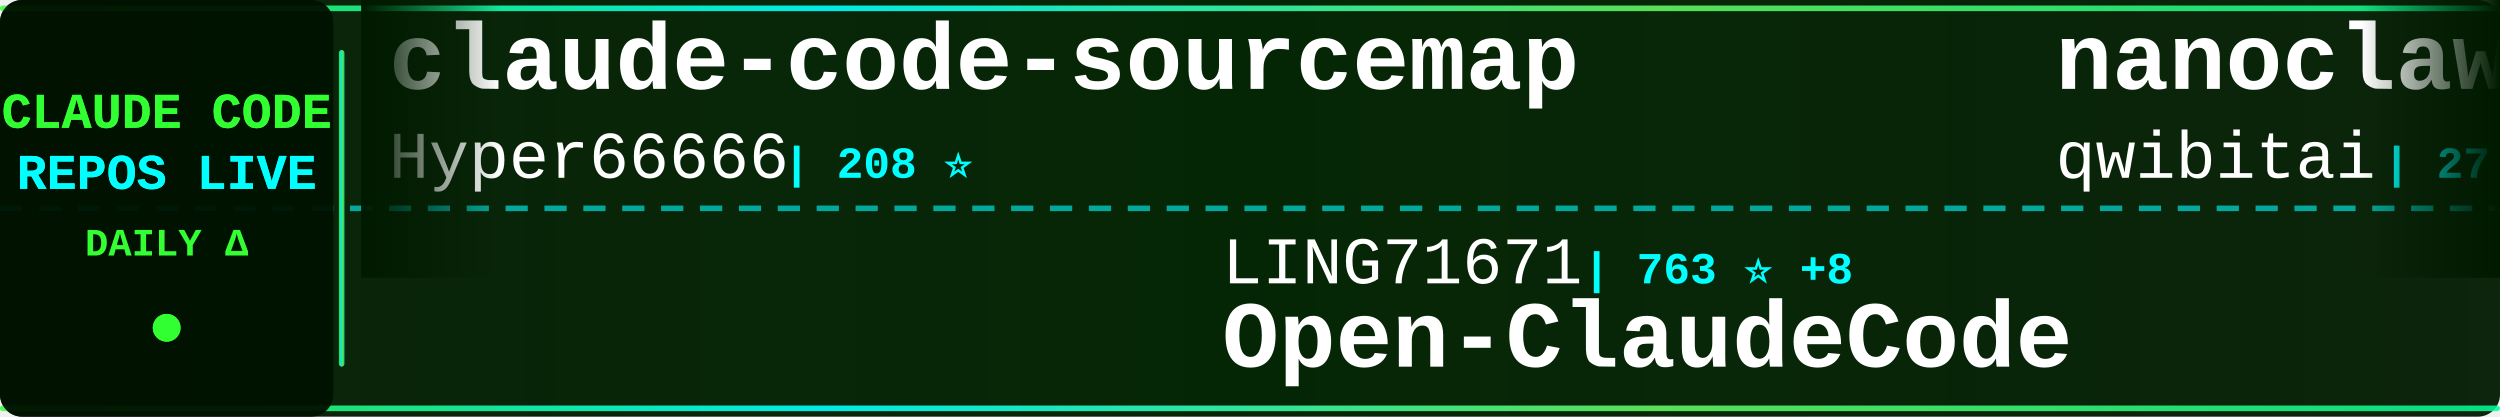
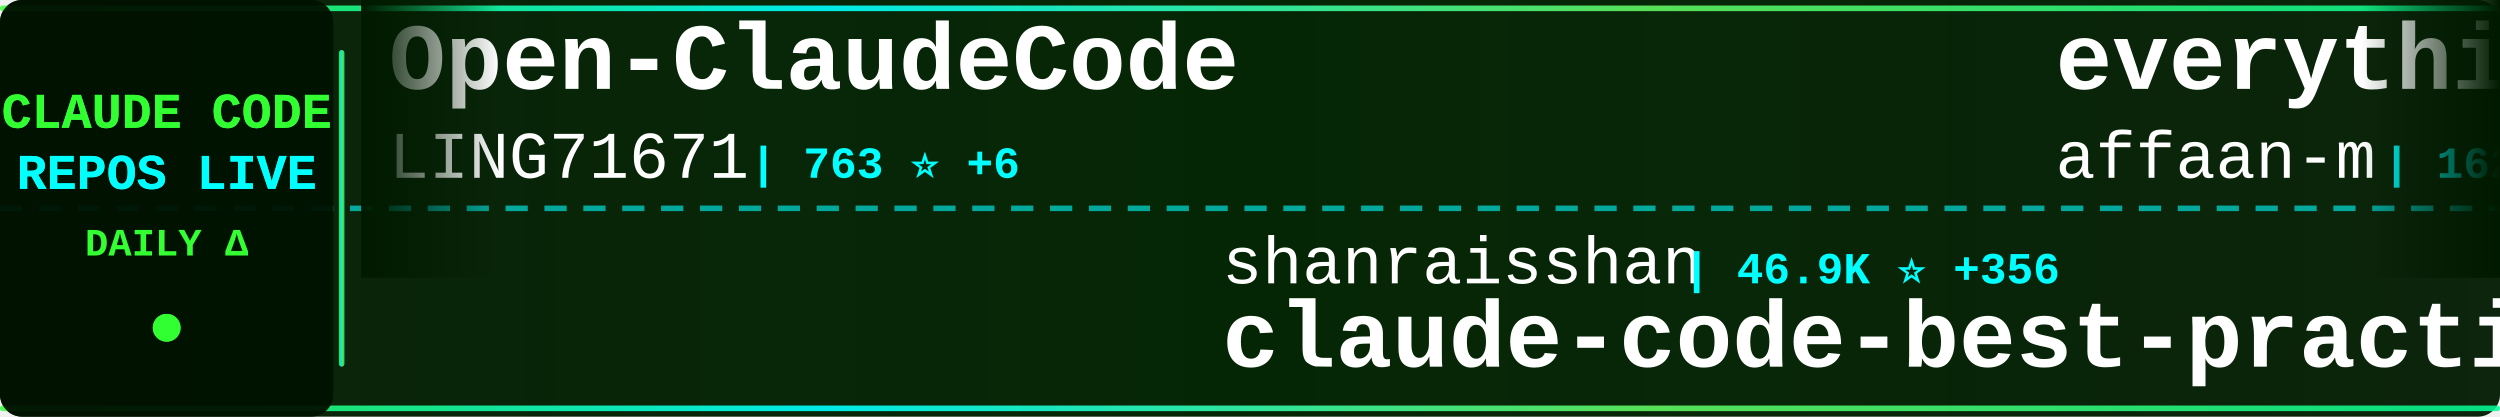
<svg xmlns="http://www.w3.org/2000/svg" width="900" height="150">
  <defs>
    <linearGradient id="tickerBg" x1="0%" y1="0%" x2="100%" y2="0%">
      <stop offset="0%" style="stop-color:#001a00;stop-opacity:0.95" />
      <stop offset="50%" style="stop-color:#002200;stop-opacity:0.98" />
      <stop offset="100%" style="stop-color:#001a00;stop-opacity:0.95" />
    </linearGradient>
    <linearGradient id="borderGrad" x1="0%" y1="0%" x2="100%" y2="0%">
      <stop offset="0%" style="stop-color:#33ff33;stop-opacity:0.85">
        <animate attributeName="stop-opacity" values="0.85;1;0.85" dur="2s" repeatCount="indefinite" />
      </stop>
      <stop offset="33%" style="stop-color:#00ffff;stop-opacity:0.9">
        <animate attributeName="stop-opacity" values="0.9;1;0.9" dur="2.2s" repeatCount="indefinite" />
      </stop>
      <stop offset="66%" style="stop-color:#66ff66;stop-opacity:0.85">
        <animate attributeName="stop-opacity" values="0.85;1;0.85" dur="1.8s" repeatCount="indefinite" />
      </stop>
      <stop offset="100%" style="stop-color:#00ff99;stop-opacity:0.85">
        <animate attributeName="stop-opacity" values="0.85;1;0.85" dur="2s" repeatCount="indefinite" />
      </stop>
    </linearGradient>
    <filter id="textGlow">
      <feGaussianBlur stdDeviation="0.1" result="coloredBlur" />
      <feMerge>
        <feMergeNode in="coloredBlur" />
        <feMergeNode in="SourceGraphic" />
      </feMerge>
    </filter>
    <filter id="metricGlow">
      <feGaussianBlur stdDeviation="0.2" result="coloredBlur" />
      <feMerge>
        <feMergeNode in="coloredBlur" />
        <feMergeNode in="SourceGraphic" />
      </feMerge>
    </filter>
    <linearGradient id="leftFade" x1="0%" y1="0%" x2="100%" y2="0%">
      <stop offset="0%" style="stop-color:#001a00;stop-opacity:1" />
      <stop offset="100%" style="stop-color:#001a00;stop-opacity:0" />
    </linearGradient>
    <linearGradient id="rightFade" x1="0%" y1="0%" x2="100%" y2="0%">
      <stop offset="0%" style="stop-color:#001a00;stop-opacity:0" />
      <stop offset="100%" style="stop-color:#001a00;stop-opacity:1" />
    </linearGradient>
  </defs>
  <rect width="900" height="150" fill="url(#tickerBg)" rx="8" />
  <rect x="0" y="2" width="900" height="2" fill="url(#borderGrad)" rx="1" />
  <rect x="0" y="146" width="900" height="2" fill="url(#borderGrad)" rx="1" />
  <line x1="0" y1="75" x2="900" y2="75" stroke="#00ffff" stroke-width="2" stroke-dasharray="8 6" opacity="0.6" />
  <rect x="0" y="0" width="120" height="150" fill="#001100" opacity="0.95" rx="8" />
  <text x="60" y="46" font-family="'Courier New', monospace" font-size="18" font-weight="bold" fill="#33ff33" text-anchor="middle" filter="url(#textGlow)">
    CLAUDE CODE
  </text>
  <text x="60" y="68" font-family="'Courier New', monospace" font-size="18" font-weight="bold" fill="#00ffff" text-anchor="middle" filter="url(#textGlow)">
    REPOS LIVE
  </text>
  <text x="60" y="92" font-family="'Courier New', monospace" font-size="14" font-weight="bold" fill="#33ff33" text-anchor="middle">
    DAILY Δ
  </text>
  <circle cx="60" cy="118" r="5" fill="#33ff33" filter="url(#metricGlow)">
    <animate attributeName="r" values="4;6;4" dur="1.5s" repeatCount="indefinite" />
    <animate attributeName="opacity" values="0.6;1;0.6" dur="1.5s" repeatCount="indefinite" />
  </circle>
  <rect x="122" y="18" width="2" height="114" fill="url(#borderGrad)" rx="1" />
  <clipPath id="tickerClip">
    <rect x="130" y="0" width="770" height="150" />
  </clipPath>
  <g clip-path="url(#tickerClip)">
    <g id="tickerItems">
      <animateTransform attributeName="transform" attributeType="XML" type="translate" from="0 0" to="-3000 0" dur="54s" repeatCount="indefinite" />
      <g transform="translate(0, 0)">
-         <text x="140" y="32" font-family="'Courier New', monospace" font-size="34" font-weight="bold" fill="#ffffff">claude-code-sourcemap</text>
-         <text x="140" y="64" font-family="'Courier New', monospace" font-size="24" font-weight="normal" fill="#ffffff" opacity="1.0">Hyper66666</text>
-         <text x="282" y="64" font-family="'Courier New', monospace" font-size="16" font-weight="bold" fill="#00ffff"> | 208 ⭐</text>
+         <text x="140" y="32" font-family="'Courier New', monospace" font-size="34" font-weight="bold" fill="#ffffff">Open-ClaudeCode</text>
+         <text x="140" y="64" font-family="'Courier New', monospace" font-size="24" font-weight="normal" fill="#ffffff" opacity="1.0">LING71671</text>
+         <text x="270" y="64" font-family="'Courier New', monospace" font-size="16" font-weight="bold" fill="#00ffff"> | 763 ⭐ +6</text>
      </g>
      <g transform="translate(300, 0)">
-         <text x="140" y="102" font-family="'Courier New', monospace" font-size="24" font-weight="normal" fill="#ffffff" opacity="1.0">LING71671</text>
-         <text x="270" y="102" font-family="'Courier New', monospace" font-size="16" font-weight="bold" fill="#00ffff"> | 763 ⭐ +8</text>
-         <text x="140" y="132" font-family="'Courier New', monospace" font-size="34" font-weight="bold" fill="#ffffff">Open-ClaudeCode</text>
+         <text x="140" y="102" font-family="'Courier New', monospace" font-size="24" font-weight="normal" fill="#ffffff" opacity="1.0">shanraisshan</text>
+         <text x="306" y="102" font-family="'Courier New', monospace" font-size="16" font-weight="bold" fill="#00ffff"> | 46.9K ⭐ +356</text>
+         <text x="140" y="132" font-family="'Courier New', monospace" font-size="34" font-weight="bold" fill="#ffffff">claude-code-best-practic...</text>
      </g>
      <g transform="translate(600, 0)">
-         <text x="140" y="32" font-family="'Courier New', monospace" font-size="34" font-weight="bold" fill="#ffffff">nanoclaw</text>
-         <text x="140" y="64" font-family="'Courier New', monospace" font-size="24" font-weight="normal" fill="#ffffff" opacity="1.0">qwibitai</text>
-         <text x="258" y="64" font-family="'Courier New', monospace" font-size="16" font-weight="bold" fill="#00ffff"> | 27.6K ⭐ +60</text>
+         <text x="140" y="32" font-family="'Courier New', monospace" font-size="34" font-weight="bold" fill="#ffffff">everything-claude-code</text>
+         <text x="140" y="64" font-family="'Courier New', monospace" font-size="24" font-weight="normal" fill="#ffffff" opacity="1.0">affaan-m</text>
+         <text x="258" y="64" font-family="'Courier New', monospace" font-size="16" font-weight="bold" fill="#00ffff"> | 162.0K ⭐ +998</text>
      </g>
      <g transform="translate(900, 0)">
-         <text x="140" y="102" font-family="'Courier New', monospace" font-size="24" font-weight="normal" fill="#ffffff" opacity="1.0">centminmod</text>
-         <text x="282" y="102" font-family="'Courier New', monospace" font-size="16" font-weight="bold" fill="#00ffff"> | 2.2K ⭐ +3</text>
-         <text x="140" y="132" font-family="'Courier New', monospace" font-size="34" font-weight="bold" fill="#ffffff">my-claude-code-setup</text>
+         <text x="140" y="102" font-family="'Courier New', monospace" font-size="24" font-weight="normal" fill="#ffffff" opacity="1.0">feiskyer</text>
+         <text x="258" y="102" font-family="'Courier New', monospace" font-size="16" font-weight="bold" fill="#00ffff"> | 1.4K ⭐ +2</text>
+         <text x="140" y="132" font-family="'Courier New', monospace" font-size="34" font-weight="bold" fill="#ffffff">claude-code-settings</text>
      </g>
      <g transform="translate(1200, 0)">
-         <text x="140" y="32" font-family="'Courier New', monospace" font-size="34" font-weight="bold" fill="#ffffff">claude-code-tudou</text>
-         <text x="140" y="64" font-family="'Courier New', monospace" font-size="24" font-weight="normal" fill="#ffffff" opacity="1.0">AICoderTudou</text>
-         <text x="306" y="64" font-family="'Courier New', monospace" font-size="16" font-weight="bold" fill="#00ffff"> | 489 ⭐</text>
+         <text x="140" y="32" font-family="'Courier New', monospace" font-size="34" font-weight="bold" fill="#ffffff">antigravity-awesome-skil...</text>
+         <text x="140" y="64" font-family="'Courier New', monospace" font-size="24" font-weight="normal" fill="#ffffff" opacity="1.0">sickn33</text>
+         <text x="246" y="64" font-family="'Courier New', monospace" font-size="16" font-weight="bold" fill="#00ffff"> | 34.2K ⭐ +189</text>
      </g>
      <g transform="translate(1500, 0)">
-         <text x="140" y="102" font-family="'Courier New', monospace" font-size="24" font-weight="normal" fill="#ffffff" opacity="1.0">Maciek-roboblog</text>
-         <text x="342" y="102" font-family="'Courier New', monospace" font-size="16" font-weight="bold" fill="#00ffff"> | 7.7K ⭐ +19</text>
-         <text x="140" y="132" font-family="'Courier New', monospace" font-size="34" font-weight="bold" fill="#ffffff">Claude-Code-Usage-Monito...</text>
+         <text x="140" y="102" font-family="'Courier New', monospace" font-size="24" font-weight="normal" fill="#ffffff" opacity="1.0">carlvellotti</text>
+         <text x="306" y="102" font-family="'Courier New', monospace" font-size="16" font-weight="bold" fill="#00ffff"> | 1.9K ⭐ +3</text>
+         <text x="140" y="132" font-family="'Courier New', monospace" font-size="34" font-weight="bold" fill="#ffffff">claude-code-pm-course</text>
      </g>
      <g transform="translate(1800, 0)">
-         <text x="140" y="32" font-family="'Courier New', monospace" font-size="34" font-weight="bold" fill="#ffffff">claude-code-guide</text>
-         <text x="140" y="64" font-family="'Courier New', monospace" font-size="24" font-weight="normal" fill="#ffffff" opacity="1.0">zebbern</text>
-         <text x="246" y="64" font-family="'Courier New', monospace" font-size="16" font-weight="bold" fill="#00ffff"> | 4.0K ⭐ +5</text>
+         <text x="140" y="32" font-family="'Courier New', monospace" font-size="34" font-weight="bold" fill="#ffffff">claude-code-system-promp...</text>
+         <text x="140" y="64" font-family="'Courier New', monospace" font-size="24" font-weight="normal" fill="#ffffff" opacity="1.0">Piebald-AI</text>
+         <text x="282" y="64" font-family="'Courier New', monospace" font-size="16" font-weight="bold" fill="#00ffff"> | 9.2K ⭐ +46</text>
      </g>
      <g transform="translate(2100, 0)">
-         <text x="140" y="102" font-family="'Courier New', monospace" font-size="24" font-weight="normal" fill="#ffffff" opacity="1.0">andrew-kramer-inno</text>
-         <text x="378" y="102" font-family="'Courier New', monospace" font-size="16" font-weight="bold" fill="#00ffff"> | 575 ⭐ +1</text>
-         <text x="140" y="132" font-family="'Courier New', monospace" font-size="34" font-weight="bold" fill="#ffffff">claude-code-source-build</text>
+         <text x="140" y="102" font-family="'Courier New', monospace" font-size="24" font-weight="normal" fill="#ffffff" opacity="1.0">NanmiCoder</text>
+         <text x="282" y="102" font-family="'Courier New', monospace" font-size="16" font-weight="bold" fill="#00ffff"> | 7.4K ⭐ +507</text>
+         <text x="140" y="132" font-family="'Courier New', monospace" font-size="34" font-weight="bold" fill="#ffffff">cc-haha</text>
      </g>
      <g transform="translate(2400, 0)">
-         <text x="140" y="32" font-family="'Courier New', monospace" font-size="34" font-weight="bold" fill="#ffffff">claude-code-workflows</text>
-         <text x="140" y="64" font-family="'Courier New', monospace" font-size="24" font-weight="normal" fill="#ffffff" opacity="1.0">OneRedOak</text>
-         <text x="270" y="64" font-family="'Courier New', monospace" font-size="16" font-weight="bold" fill="#00ffff"> | 3.8K ⭐ +1</text>
+         <text x="140" y="32" font-family="'Courier New', monospace" font-size="34" font-weight="bold" fill="#ffffff">happy</text>
+         <text x="140" y="64" font-family="'Courier New', monospace" font-size="24" font-weight="normal" fill="#ffffff" opacity="1.0">slopus</text>
+         <text x="234" y="64" font-family="'Courier New', monospace" font-size="16" font-weight="bold" fill="#00ffff"> | 18.8K ⭐ +94</text>
      </g>
      <g transform="translate(2700, 0)">
-         <text x="140" y="102" font-family="'Courier New', monospace" font-size="24" font-weight="normal" fill="#ffffff" opacity="1.0">musistudio</text>
-         <text x="282" y="102" font-family="'Courier New', monospace" font-size="16" font-weight="bold" fill="#00ffff"> | 32.6K ⭐ +52</text>
-         <text x="140" y="132" font-family="'Courier New', monospace" font-size="34" font-weight="bold" fill="#ffffff">claude-code-router</text>
+         <text x="140" y="102" font-family="'Courier New', monospace" font-size="24" font-weight="normal" fill="#ffffff" opacity="1.0">qwibitai</text>
+         <text x="258" y="102" font-family="'Courier New', monospace" font-size="16" font-weight="bold" fill="#00ffff"> | 27.6K ⭐ +54</text>
+         <text x="140" y="132" font-family="'Courier New', monospace" font-size="34" font-weight="bold" fill="#ffffff">nanoclaw</text>
      </g>
      <g transform="translate(3000, 0)">
-         <text x="140" y="32" font-family="'Courier New', monospace" font-size="34" font-weight="bold" fill="#ffffff">claude-code-sourcemap</text>
-         <text x="140" y="64" font-family="'Courier New', monospace" font-size="24" font-weight="normal" fill="#ffffff" opacity="1.0">Hyper66666</text>
-         <text x="282" y="64" font-family="'Courier New', monospace" font-size="16" font-weight="bold" fill="#00ffff"> | 208 ⭐</text>
+         <text x="140" y="32" font-family="'Courier New', monospace" font-size="34" font-weight="bold" fill="#ffffff">Open-ClaudeCode</text>
+         <text x="140" y="64" font-family="'Courier New', monospace" font-size="24" font-weight="normal" fill="#ffffff" opacity="1.0">LING71671</text>
+         <text x="270" y="64" font-family="'Courier New', monospace" font-size="16" font-weight="bold" fill="#00ffff"> | 763 ⭐ +6</text>
      </g>
      <g transform="translate(3300, 0)">
-         <text x="140" y="102" font-family="'Courier New', monospace" font-size="24" font-weight="normal" fill="#ffffff" opacity="1.0">LING71671</text>
-         <text x="270" y="102" font-family="'Courier New', monospace" font-size="16" font-weight="bold" fill="#00ffff"> | 763 ⭐ +8</text>
-         <text x="140" y="132" font-family="'Courier New', monospace" font-size="34" font-weight="bold" fill="#ffffff">Open-ClaudeCode</text>
+         <text x="140" y="102" font-family="'Courier New', monospace" font-size="24" font-weight="normal" fill="#ffffff" opacity="1.0">shanraisshan</text>
+         <text x="306" y="102" font-family="'Courier New', monospace" font-size="16" font-weight="bold" fill="#00ffff"> | 46.9K ⭐ +356</text>
+         <text x="140" y="132" font-family="'Courier New', monospace" font-size="34" font-weight="bold" fill="#ffffff">claude-code-best-practic...</text>
      </g>
      <g transform="translate(3600, 0)">
-         <text x="140" y="32" font-family="'Courier New', monospace" font-size="34" font-weight="bold" fill="#ffffff">nanoclaw</text>
-         <text x="140" y="64" font-family="'Courier New', monospace" font-size="24" font-weight="normal" fill="#ffffff" opacity="1.0">qwibitai</text>
-         <text x="258" y="64" font-family="'Courier New', monospace" font-size="16" font-weight="bold" fill="#00ffff"> | 27.6K ⭐ +60</text>
+         <text x="140" y="32" font-family="'Courier New', monospace" font-size="34" font-weight="bold" fill="#ffffff">everything-claude-code</text>
+         <text x="140" y="64" font-family="'Courier New', monospace" font-size="24" font-weight="normal" fill="#ffffff" opacity="1.0">affaan-m</text>
+         <text x="258" y="64" font-family="'Courier New', monospace" font-size="16" font-weight="bold" fill="#00ffff"> | 162.0K ⭐ +998</text>
      </g>
      <g transform="translate(3900, 0)">
-         <text x="140" y="102" font-family="'Courier New', monospace" font-size="24" font-weight="normal" fill="#ffffff" opacity="1.0">centminmod</text>
-         <text x="282" y="102" font-family="'Courier New', monospace" font-size="16" font-weight="bold" fill="#00ffff"> | 2.2K ⭐ +3</text>
-         <text x="140" y="132" font-family="'Courier New', monospace" font-size="34" font-weight="bold" fill="#ffffff">my-claude-code-setup</text>
+         <text x="140" y="102" font-family="'Courier New', monospace" font-size="24" font-weight="normal" fill="#ffffff" opacity="1.0">feiskyer</text>
+         <text x="258" y="102" font-family="'Courier New', monospace" font-size="16" font-weight="bold" fill="#00ffff"> | 1.4K ⭐ +2</text>
+         <text x="140" y="132" font-family="'Courier New', monospace" font-size="34" font-weight="bold" fill="#ffffff">claude-code-settings</text>
      </g>
    </g>
  </g>
  <rect x="130" y="0" width="50" height="100" fill="url(#leftFade)" />
  <rect x="850" y="0" width="50" height="100" fill="url(#rightFade)" />
</svg>
